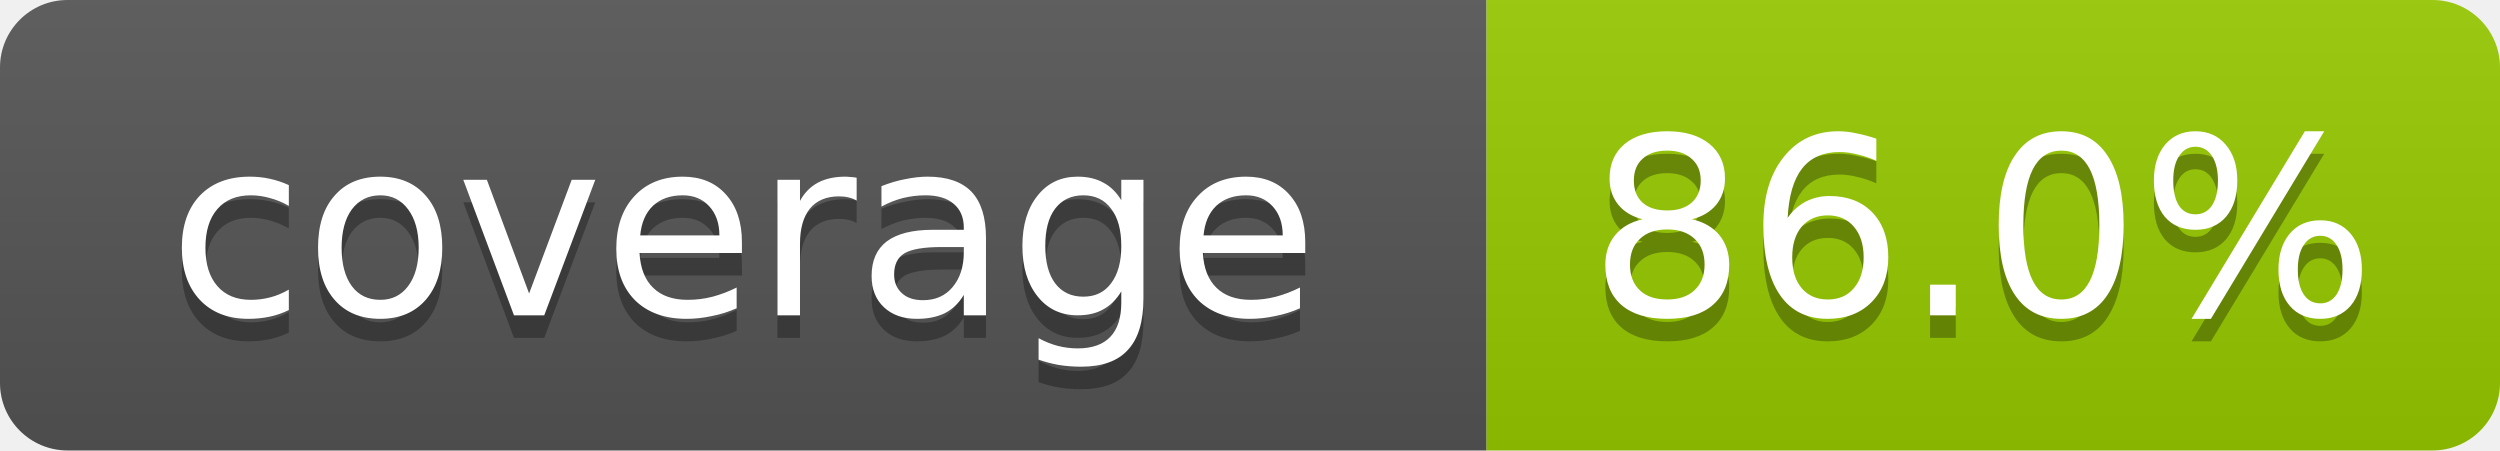
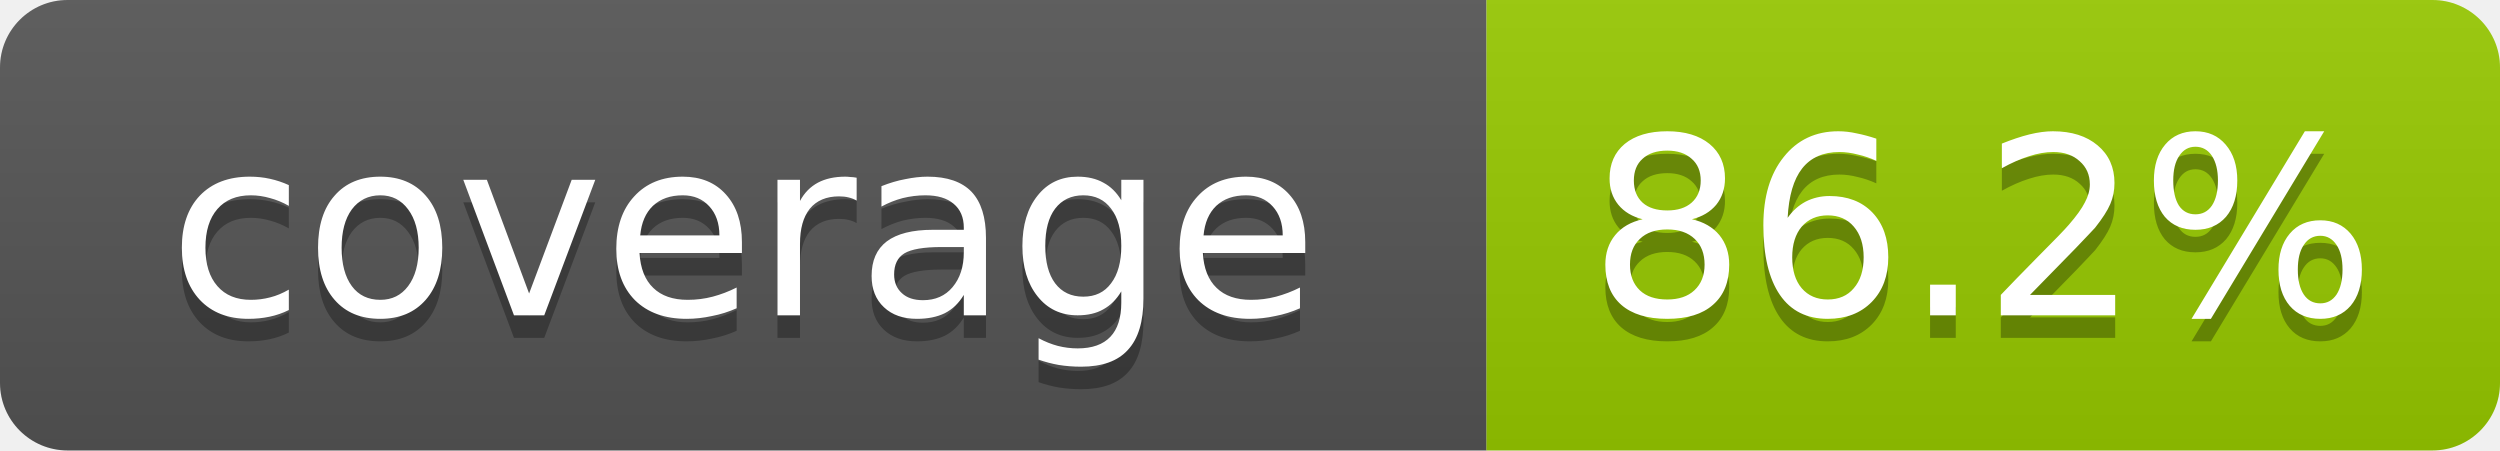
- <svg xmlns="http://www.w3.org/2000/svg" width="111" height="20" role="img" aria-label="coverage: 86.0%">
+ <svg xmlns="http://www.w3.org/2000/svg" width="111" height="20" role="img" aria-label="coverage: 86.2%">
  <linearGradient id="s" x2="0" y2="100%">
    <stop offset="0" stop-color="#bbb" stop-opacity=".1" />
    <stop offset="1" stop-opacity=".1" />
  </linearGradient>
  <clipPath id="r">
    <rect width="111" height="20" rx="3" fill="#fff" />
  </clipPath>
  <g clip-path="url(#r)">
    <rect width="66" height="20" fill="#555" />
    <rect x="66" width="45" height="20" fill="#97ca00" />
    <rect width="111" height="20" fill="url(#s)" />
  </g>
  <g fill="#fff" text-anchor="middle" font-family="Verdana,Geneva,DejaVu Sans,sans-serif" font-size="11">
    <text x="33" y="15" fill="#010101" fill-opacity=".3">coverage</text>
    <text x="33" y="14">coverage</text>
-     <text x="88" y="15" fill="#010101" fill-opacity=".3">86.0%</text>
-     <text x="88" y="14">86.0%</text>
+     <text x="88" y="15" fill="#010101" fill-opacity=".3">86.2%</text>
+     <text x="88" y="14">86.2%</text>
  </g>
</svg>
